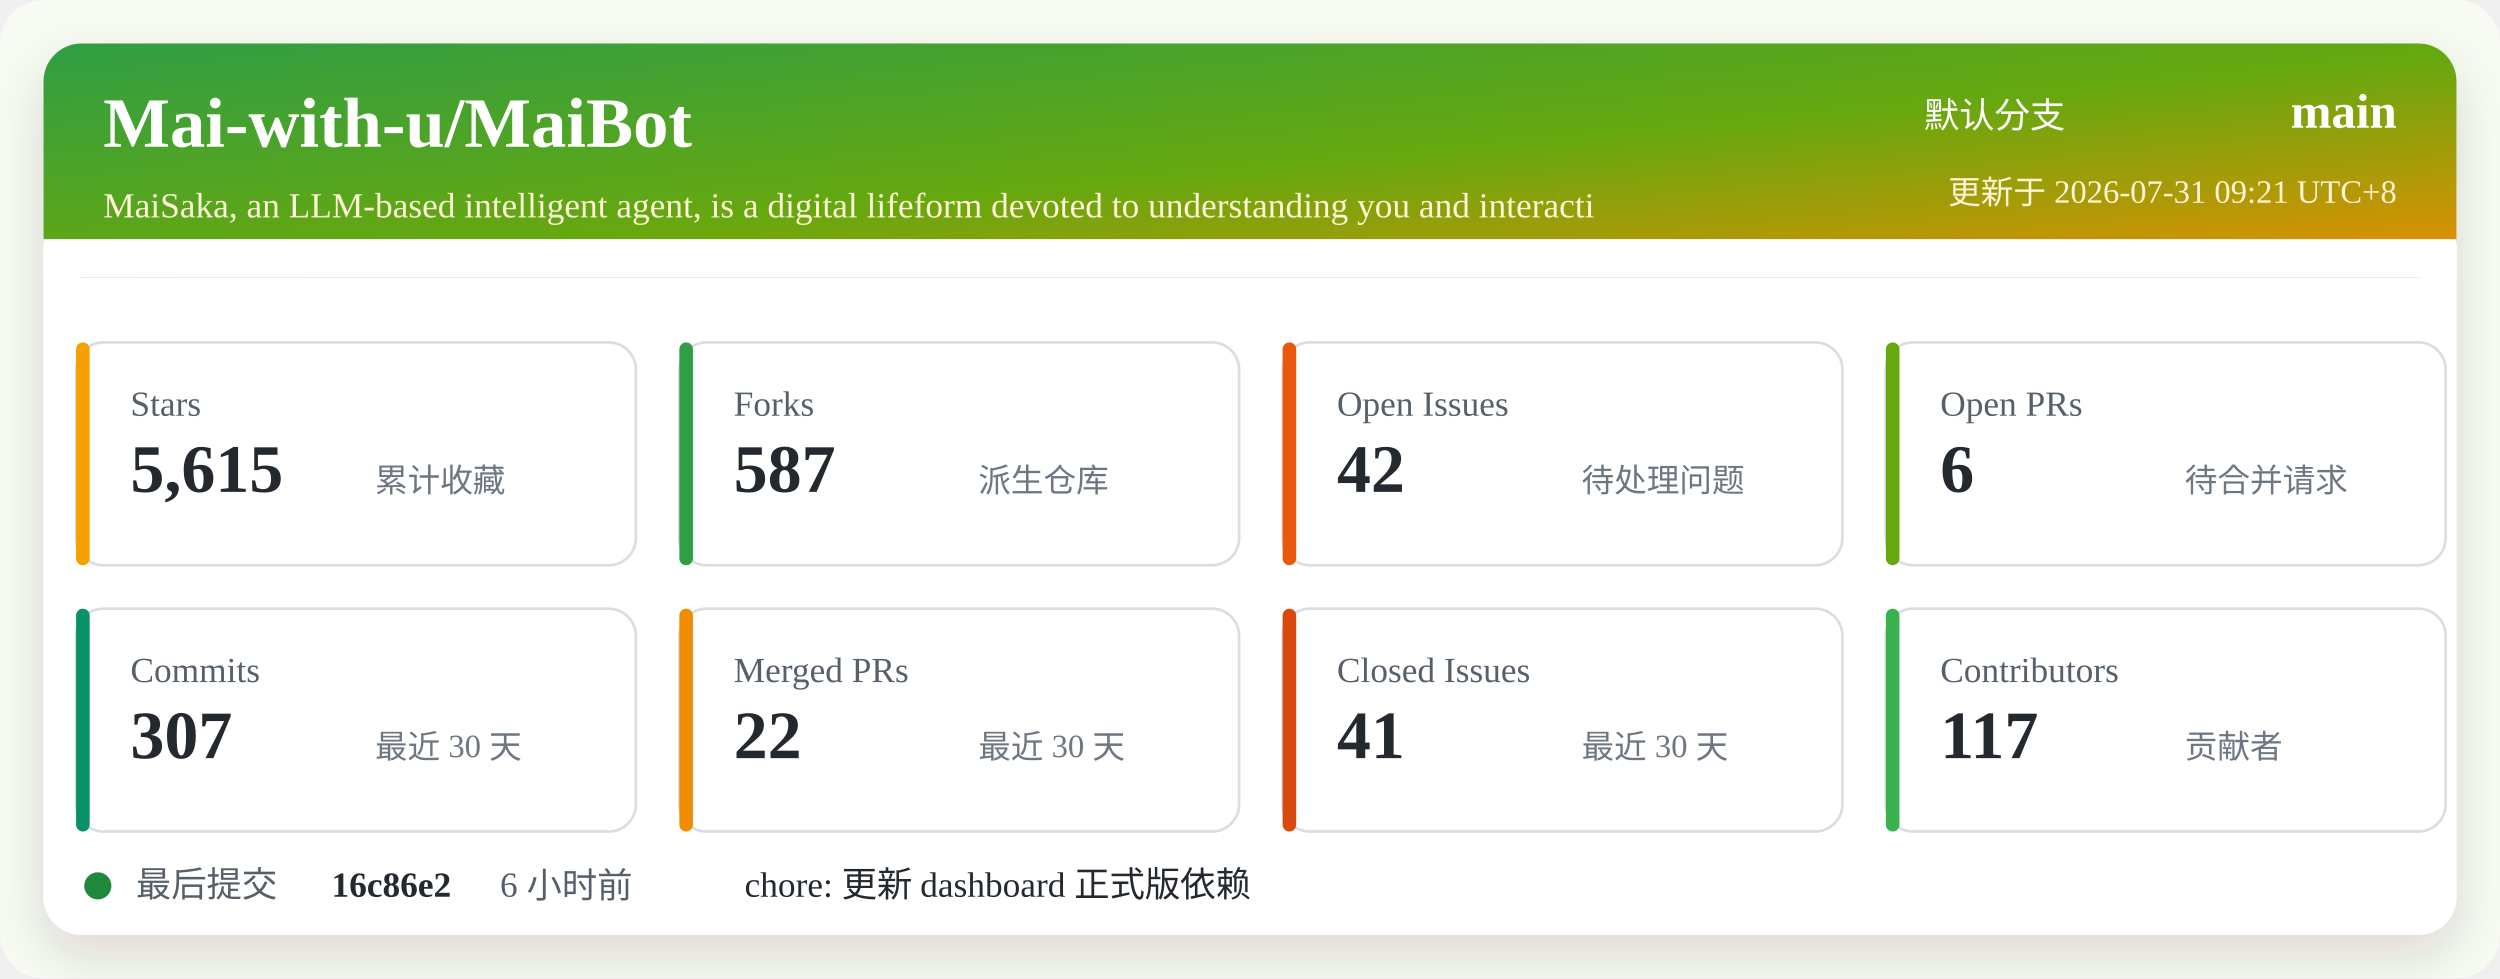
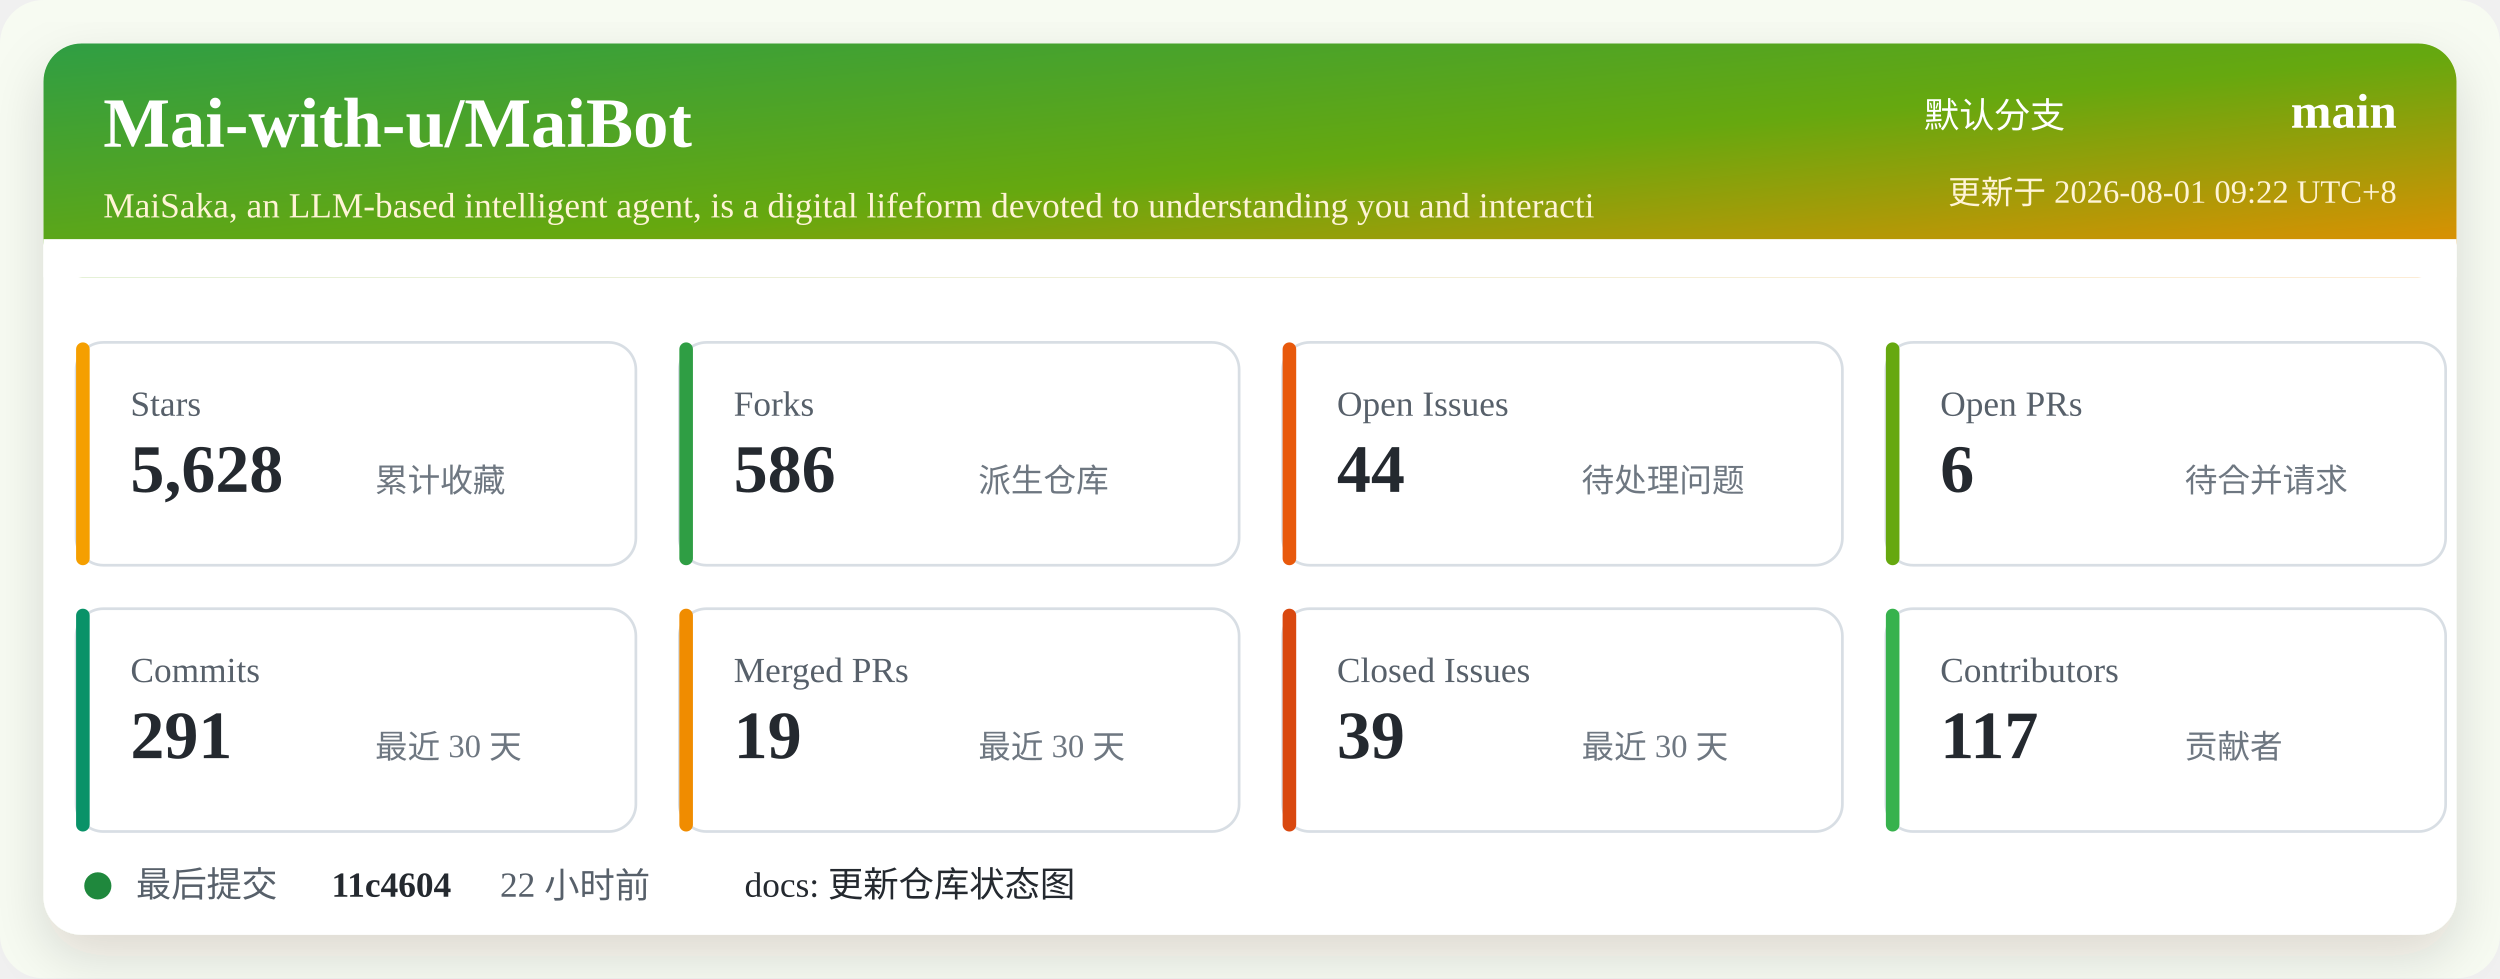
<svg xmlns="http://www.w3.org/2000/svg" width="920" height="360" viewBox="0 0 920 360" role="img" aria-labelledby="title desc">
  <defs>
    <linearGradient id="header" x1="0" x2="1" y1="0" y2="1">
      <stop offset="0%" stop-color="#2f9e44" />
      <stop offset="52%" stop-color="#66a80f" />
      <stop offset="100%" stop-color="#f08c00" />
    </linearGradient>
    <filter id="shadow" x="-5%" y="-5%" width="110%" height="110%">
      <feDropShadow dx="0" dy="8" stdDeviation="10" flood-color="#2b2318" flood-opacity="0.14" />
    </filter>
  </defs>
  <rect width="920" height="360" rx="16" fill="#f7fbf2" />
  <rect x="16" y="16" width="888" height="328" rx="14" fill="#ffffff" filter="url(#shadow)" />
  <rect x="16" y="16" width="888" height="86" rx="14" fill="url(#header)" />
  <path d="M16 88 H904 V102 H16 Z" fill="#ffffff" />
  <text x="38" y="54" fill="#ffffff" font-size="26" font-weight="700">Mai-with-u/MaiBot</text>
  <text x="38" y="80" fill="#fff4d6" font-size="13">MaiSaka, an LLM-based intelligent agent, is a digital lifeform devoted to understanding you and interacti</text>
  <text x="760" y="47" fill="#ffffff" font-size="13" text-anchor="end">默认分支</text>
  <text x="882" y="47" fill="#ffffff" font-size="18" font-weight="700" text-anchor="end">main</text>
-   <text x="882" y="75" fill="#fff4d6" font-size="12" text-anchor="end">更新于 2026-07-31 09:21 UTC+8</text>
+   <text x="882" y="75" fill="#fff4d6" font-size="12" text-anchor="end">更新于 2026-08-01 09:22 UTC+8</text>
  <g transform="translate(28 126)">
    <rect width="206" height="82" rx="10" fill="#ffffff" stroke="#d8dee4" />
    <rect x="0" y="0" width="5" height="82" rx="2.5" fill="#f59f00" />
    <text x="20" y="27" fill="#57606a" font-size="13">Stars</text>
-     <text x="20" y="55" fill="#24292f" font-size="25" font-weight="700">5,615</text>
+     <text x="20" y="55" fill="#24292f" font-size="25" font-weight="700">5,628</text>
    <text x="110" y="55" fill="#6e7781" font-size="12">累计收藏</text>
  </g>
  <g transform="translate(250 126)">
    <rect width="206" height="82" rx="10" fill="#ffffff" stroke="#d8dee4" />
    <rect x="0" y="0" width="5" height="82" rx="2.5" fill="#2f9e44" />
    <text x="20" y="27" fill="#57606a" font-size="13">Forks</text>
-     <text x="20" y="55" fill="#24292f" font-size="25" font-weight="700">587</text>
+     <text x="20" y="55" fill="#24292f" font-size="25" font-weight="700">586</text>
    <text x="110" y="55" fill="#6e7781" font-size="12">派生仓库</text>
  </g>
  <g transform="translate(472 126)">
    <rect width="206" height="82" rx="10" fill="#ffffff" stroke="#d8dee4" />
    <rect x="0" y="0" width="5" height="82" rx="2.5" fill="#e8590c" />
    <text x="20" y="27" fill="#57606a" font-size="13">Open Issues</text>
-     <text x="20" y="55" fill="#24292f" font-size="25" font-weight="700">42</text>
+     <text x="20" y="55" fill="#24292f" font-size="25" font-weight="700">44</text>
    <text x="110" y="55" fill="#6e7781" font-size="12">待处理问题</text>
  </g>
  <g transform="translate(694 126)">
    <rect width="206" height="82" rx="10" fill="#ffffff" stroke="#d8dee4" />
    <rect x="0" y="0" width="5" height="82" rx="2.5" fill="#66a80f" />
    <text x="20" y="27" fill="#57606a" font-size="13">Open PRs</text>
    <text x="20" y="55" fill="#24292f" font-size="25" font-weight="700">6</text>
    <text x="110" y="55" fill="#6e7781" font-size="12">待合并请求</text>
  </g>
  <g transform="translate(28 224)">
    <rect width="206" height="82" rx="10" fill="#ffffff" stroke="#d8dee4" />
    <rect x="0" y="0" width="5" height="82" rx="2.5" fill="#099268" />
    <text x="20" y="27" fill="#57606a" font-size="13">Commits</text>
-     <text x="20" y="55" fill="#24292f" font-size="25" font-weight="700">307</text>
+     <text x="20" y="55" fill="#24292f" font-size="25" font-weight="700">291</text>
    <text x="110" y="55" fill="#6e7781" font-size="12">最近 30 天</text>
  </g>
  <g transform="translate(250 224)">
    <rect width="206" height="82" rx="10" fill="#ffffff" stroke="#d8dee4" />
    <rect x="0" y="0" width="5" height="82" rx="2.5" fill="#f08c00" />
    <text x="20" y="27" fill="#57606a" font-size="13">Merged PRs</text>
-     <text x="20" y="55" fill="#24292f" font-size="25" font-weight="700">22</text>
+     <text x="20" y="55" fill="#24292f" font-size="25" font-weight="700">19</text>
    <text x="110" y="55" fill="#6e7781" font-size="12">最近 30 天</text>
  </g>
  <g transform="translate(472 224)">
    <rect width="206" height="82" rx="10" fill="#ffffff" stroke="#d8dee4" />
    <rect x="0" y="0" width="5" height="82" rx="2.5" fill="#d9480f" />
    <text x="20" y="27" fill="#57606a" font-size="13">Closed Issues</text>
-     <text x="20" y="55" fill="#24292f" font-size="25" font-weight="700">41</text>
+     <text x="20" y="55" fill="#24292f" font-size="25" font-weight="700">39</text>
    <text x="110" y="55" fill="#6e7781" font-size="12">最近 30 天</text>
  </g>
  <g transform="translate(694 224)">
    <rect width="206" height="82" rx="10" fill="#ffffff" stroke="#d8dee4" />
    <rect x="0" y="0" width="5" height="82" rx="2.5" fill="#37b24d" />
    <text x="20" y="27" fill="#57606a" font-size="13">Contributors</text>
    <text x="20" y="55" fill="#24292f" font-size="25" font-weight="700">117</text>
    <text x="110" y="55" fill="#6e7781" font-size="12">贡献者</text>
  </g>
  <g transform="translate(28 318)">
    <circle cx="8" cy="8" r="5" fill="#1f883d" />
    <text x="22" y="12" fill="#57606a" font-size="13">最后提交</text>
-     <text x="94" y="12" fill="#24292f" font-size="13" font-weight="700">16c86e2</text>
-     <text x="156" y="12" fill="#57606a" font-size="13">6 小时前</text>
-     <text x="246" y="12" fill="#24292f" font-size="13">chore: 更新 dashboard 正式版依赖</text>
+     <text x="94" y="12" fill="#24292f" font-size="13" font-weight="700">11c4604</text>
+     <text x="156" y="12" fill="#57606a" font-size="13">22 小时前</text>
+     <text x="246" y="12" fill="#24292f" font-size="13">docs: 更新仓库状态图</text>
  </g>
</svg>
